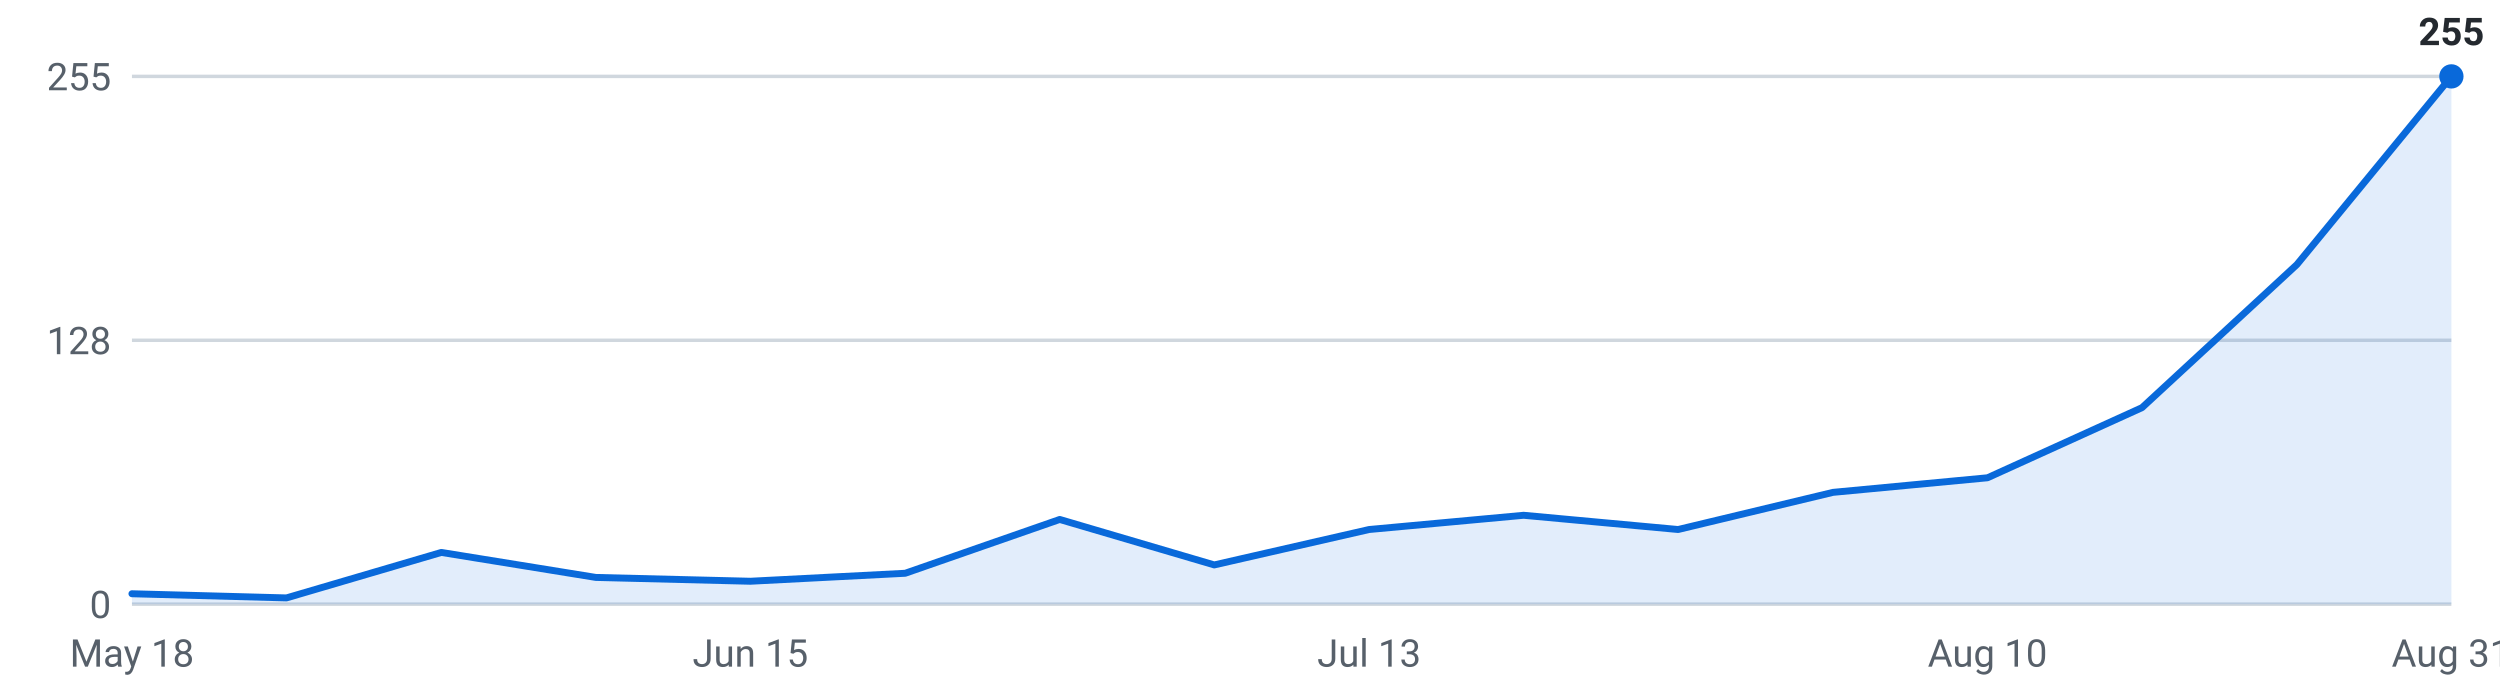
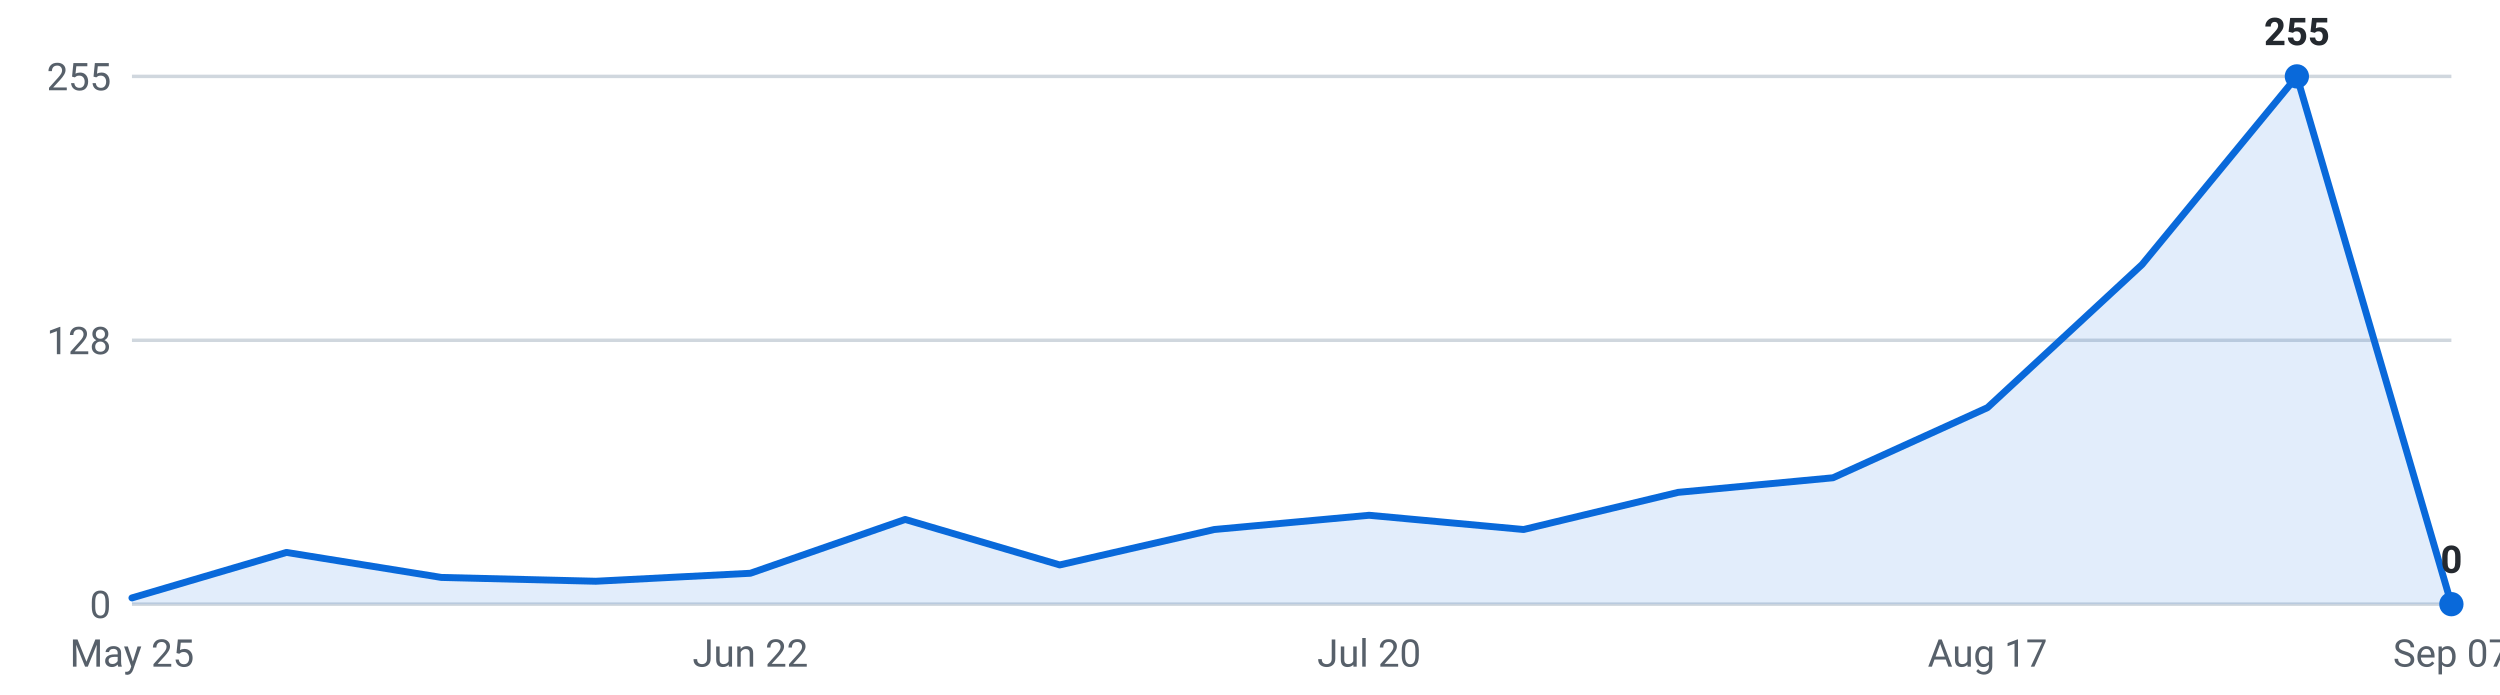
<svg xmlns="http://www.w3.org/2000/svg" viewBox="0 0 720 200" width="720" height="200" role="img" aria-label="Internships posted per week, last 16 weeks">
  <g font-family="-apple-system,Segoe UI,Roboto,sans-serif" font-size="11">
    <line x1="38" y1="174.0" x2="706" y2="174.0" stroke="#d0d7de" stroke-width="1" />
    <text x="32" y="178.0" text-anchor="end" fill="#57606a">0</text>
    <line x1="38" y1="98.0" x2="706" y2="98.0" stroke="#d0d7de" stroke-width="1" />
    <text x="32" y="102.0" text-anchor="end" fill="#57606a">128</text>
    <line x1="38" y1="22.0" x2="706" y2="22.0" stroke="#d0d7de" stroke-width="1" />
    <text x="32" y="26.0" text-anchor="end" fill="#57606a">255</text>
-     <path d="M38.0,174 L38.0,171.0 L82.5,172.2 L127.1,159.1 L171.6,166.3 L216.1,167.4 L260.7,165.1 L305.2,149.6 L349.7,162.7 L394.3,152.5 L438.8,148.4 L483.3,152.5 L527.9,141.8 L572.4,137.6 L616.9,117.4 L661.5,76.2 L706.0,22.0 L706.0,174 Z" fill="#0969da" fill-opacity="0.12" />
-     <polyline points="38.0,171.0 82.5,172.2 127.1,159.1 171.6,166.3 216.1,167.4 260.7,165.1 305.2,149.6 349.7,162.7 394.3,152.5 438.8,148.4 483.3,152.5 527.9,141.8 572.4,137.6 616.9,117.4 661.5,76.2 706.0,22.0" fill="none" stroke="#0969da" stroke-width="2" stroke-linejoin="round" stroke-linecap="round" />
-     <circle cx="706.0" cy="22.0" r="3.5" fill="#0969da" />
-     <text x="706.0" y="13.0" text-anchor="middle" fill="#24292f" font-weight="600">255</text>
-     <text x="38.0" y="192" text-anchor="middle" fill="#57606a">May 18</text>
-     <text x="216.1" y="192" text-anchor="middle" fill="#57606a">Jun 15</text>
-     <text x="394.3" y="192" text-anchor="middle" fill="#57606a">Jul 13</text>
-     <text x="572.4" y="192" text-anchor="middle" fill="#57606a">Aug 10</text>
-     <text x="706.0" y="192" text-anchor="middle" fill="#57606a">Aug 31</text>
+     <path d="M38.0,174 L38.0,172.2 L82.5,159.1 L127.1,166.3 L171.6,167.4 L216.1,165.1 L260.7,149.6 L305.2,162.7 L349.7,152.5 L394.3,148.4 L438.8,152.5 L483.3,141.8 L527.9,137.6 L572.4,117.4 L616.9,76.2 L661.5,22.0 L706.0,174.0 L706.0,174 Z" fill="#0969da" fill-opacity="0.12" />
+     <polyline points="38.0,172.2 82.5,159.1 127.1,166.3 171.6,167.4 216.1,165.1 260.7,149.6 305.2,162.7 349.7,152.5 394.3,148.4 438.8,152.5 483.3,141.8 527.9,137.6 572.4,117.4 616.9,76.2 661.5,22.0 706.0,174.0" fill="none" stroke="#0969da" stroke-width="2" stroke-linejoin="round" stroke-linecap="round" />
+     <circle cx="661.5" cy="22.0" r="3.5" fill="#0969da" />
+     <text x="661.5" y="13.0" text-anchor="middle" fill="#24292f" font-weight="600">255</text>
+     <circle cx="706.0" cy="174.0" r="3.5" fill="#0969da" />
+     <text x="706.0" y="165.0" text-anchor="middle" fill="#24292f" font-weight="600">0</text>
+     <text x="38.0" y="192" text-anchor="middle" fill="#57606a">May 25</text>
+     <text x="216.1" y="192" text-anchor="middle" fill="#57606a">Jun 22</text>
+     <text x="394.3" y="192" text-anchor="middle" fill="#57606a">Jul 20</text>
+     <text x="572.4" y="192" text-anchor="middle" fill="#57606a">Aug 17</text>
+     <text x="706.0" y="192" text-anchor="middle" fill="#57606a">Sep 07</text>
  </g>
</svg>
